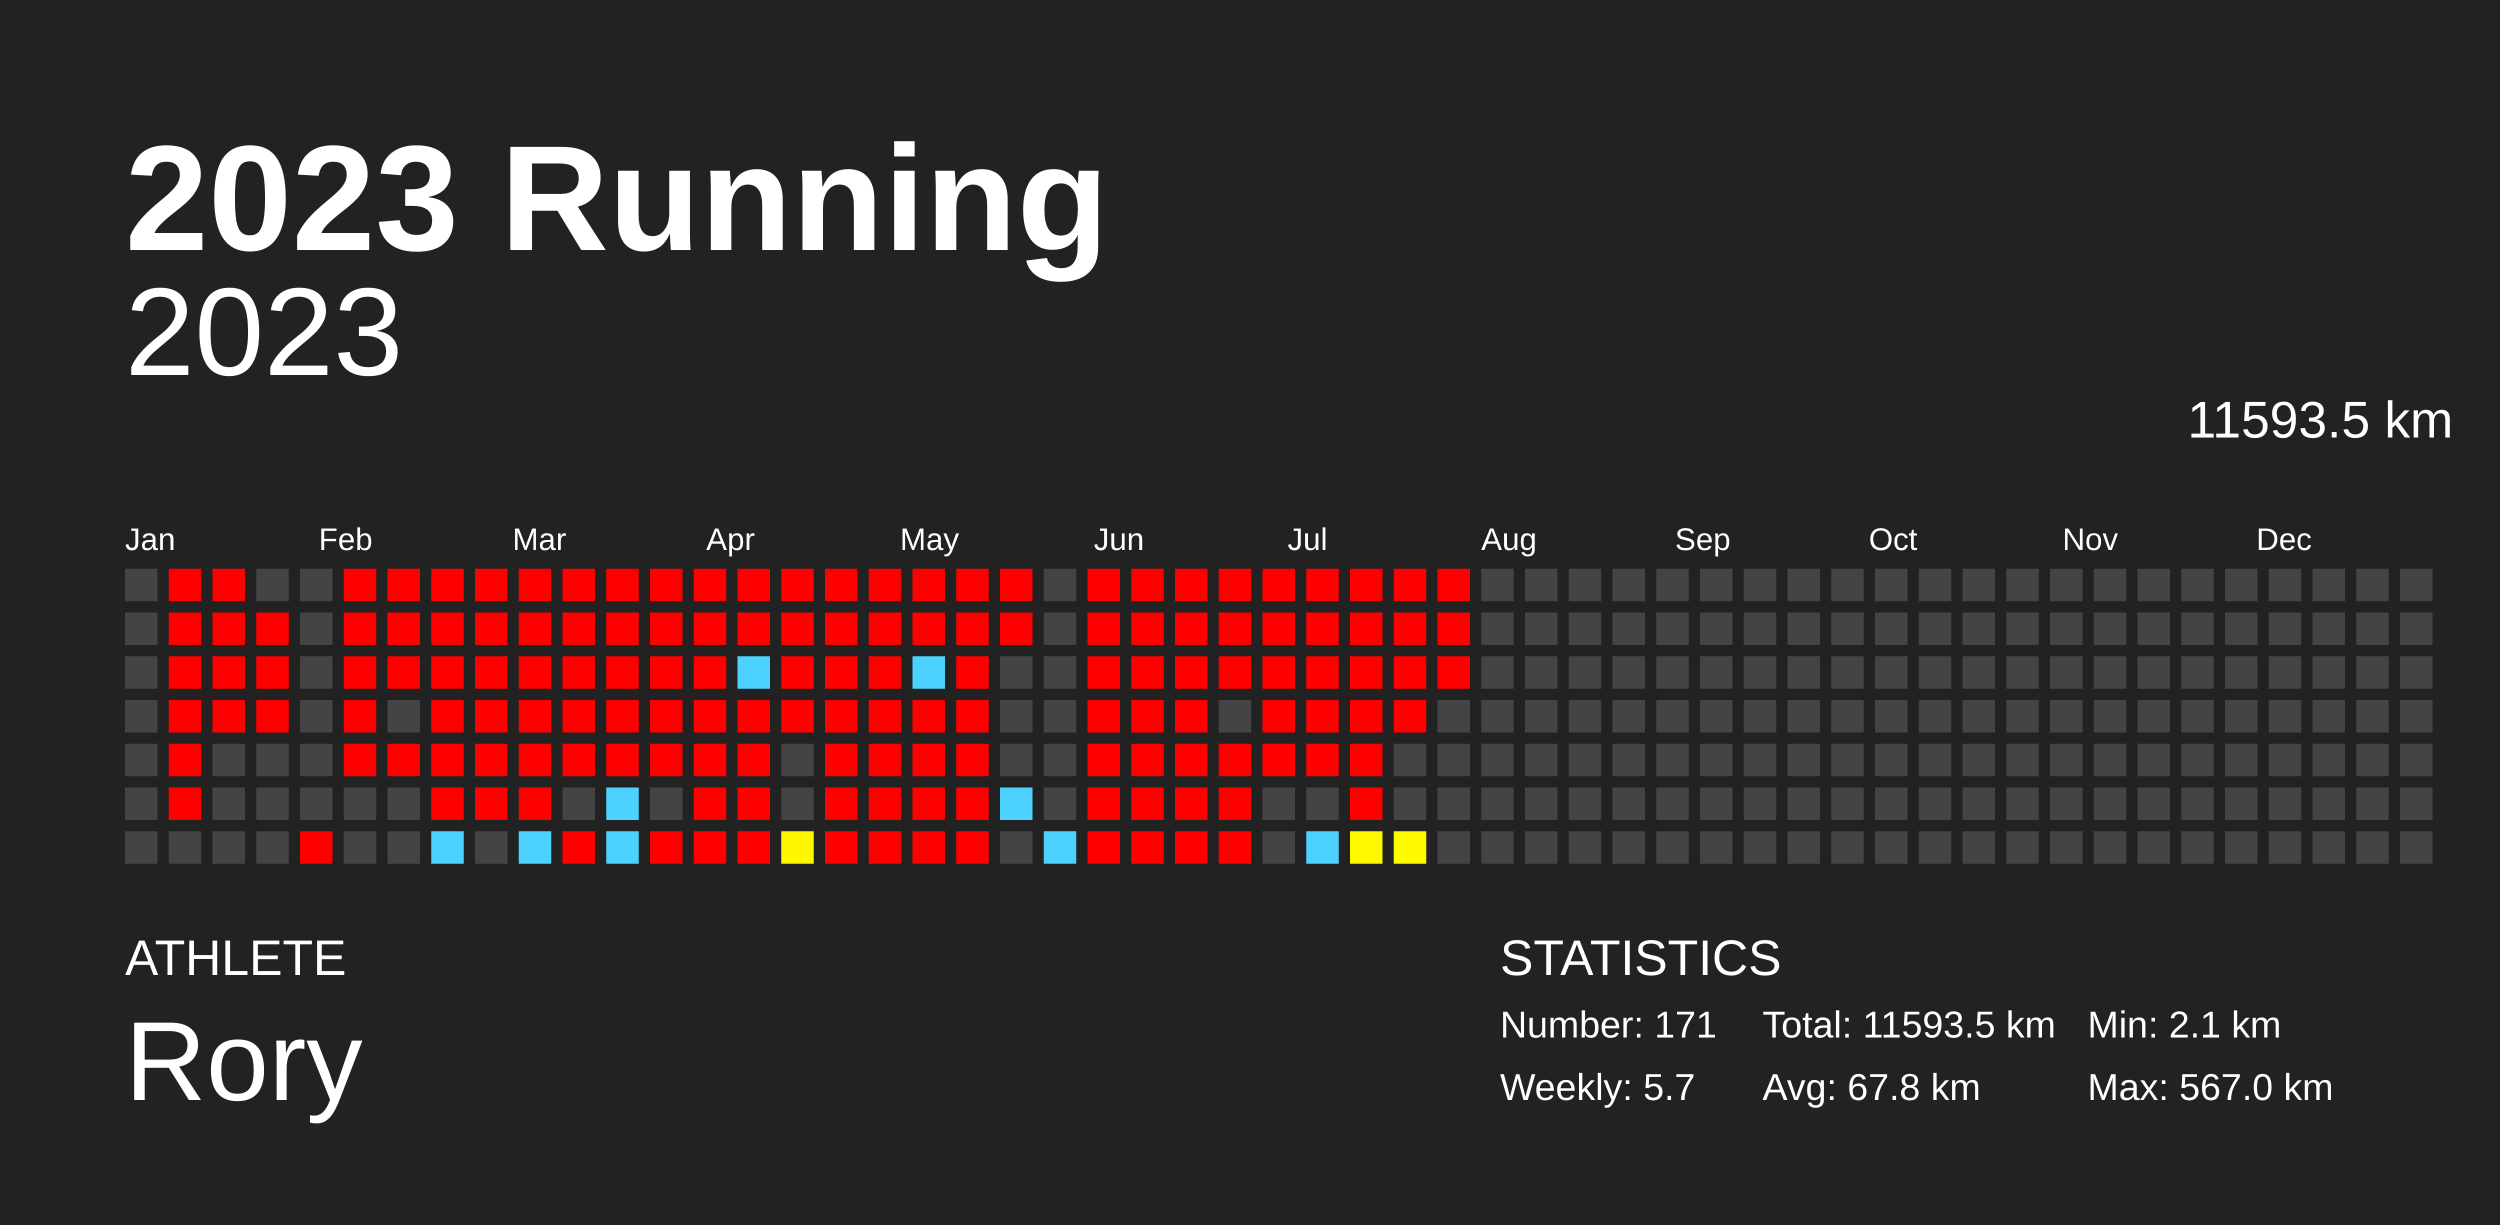
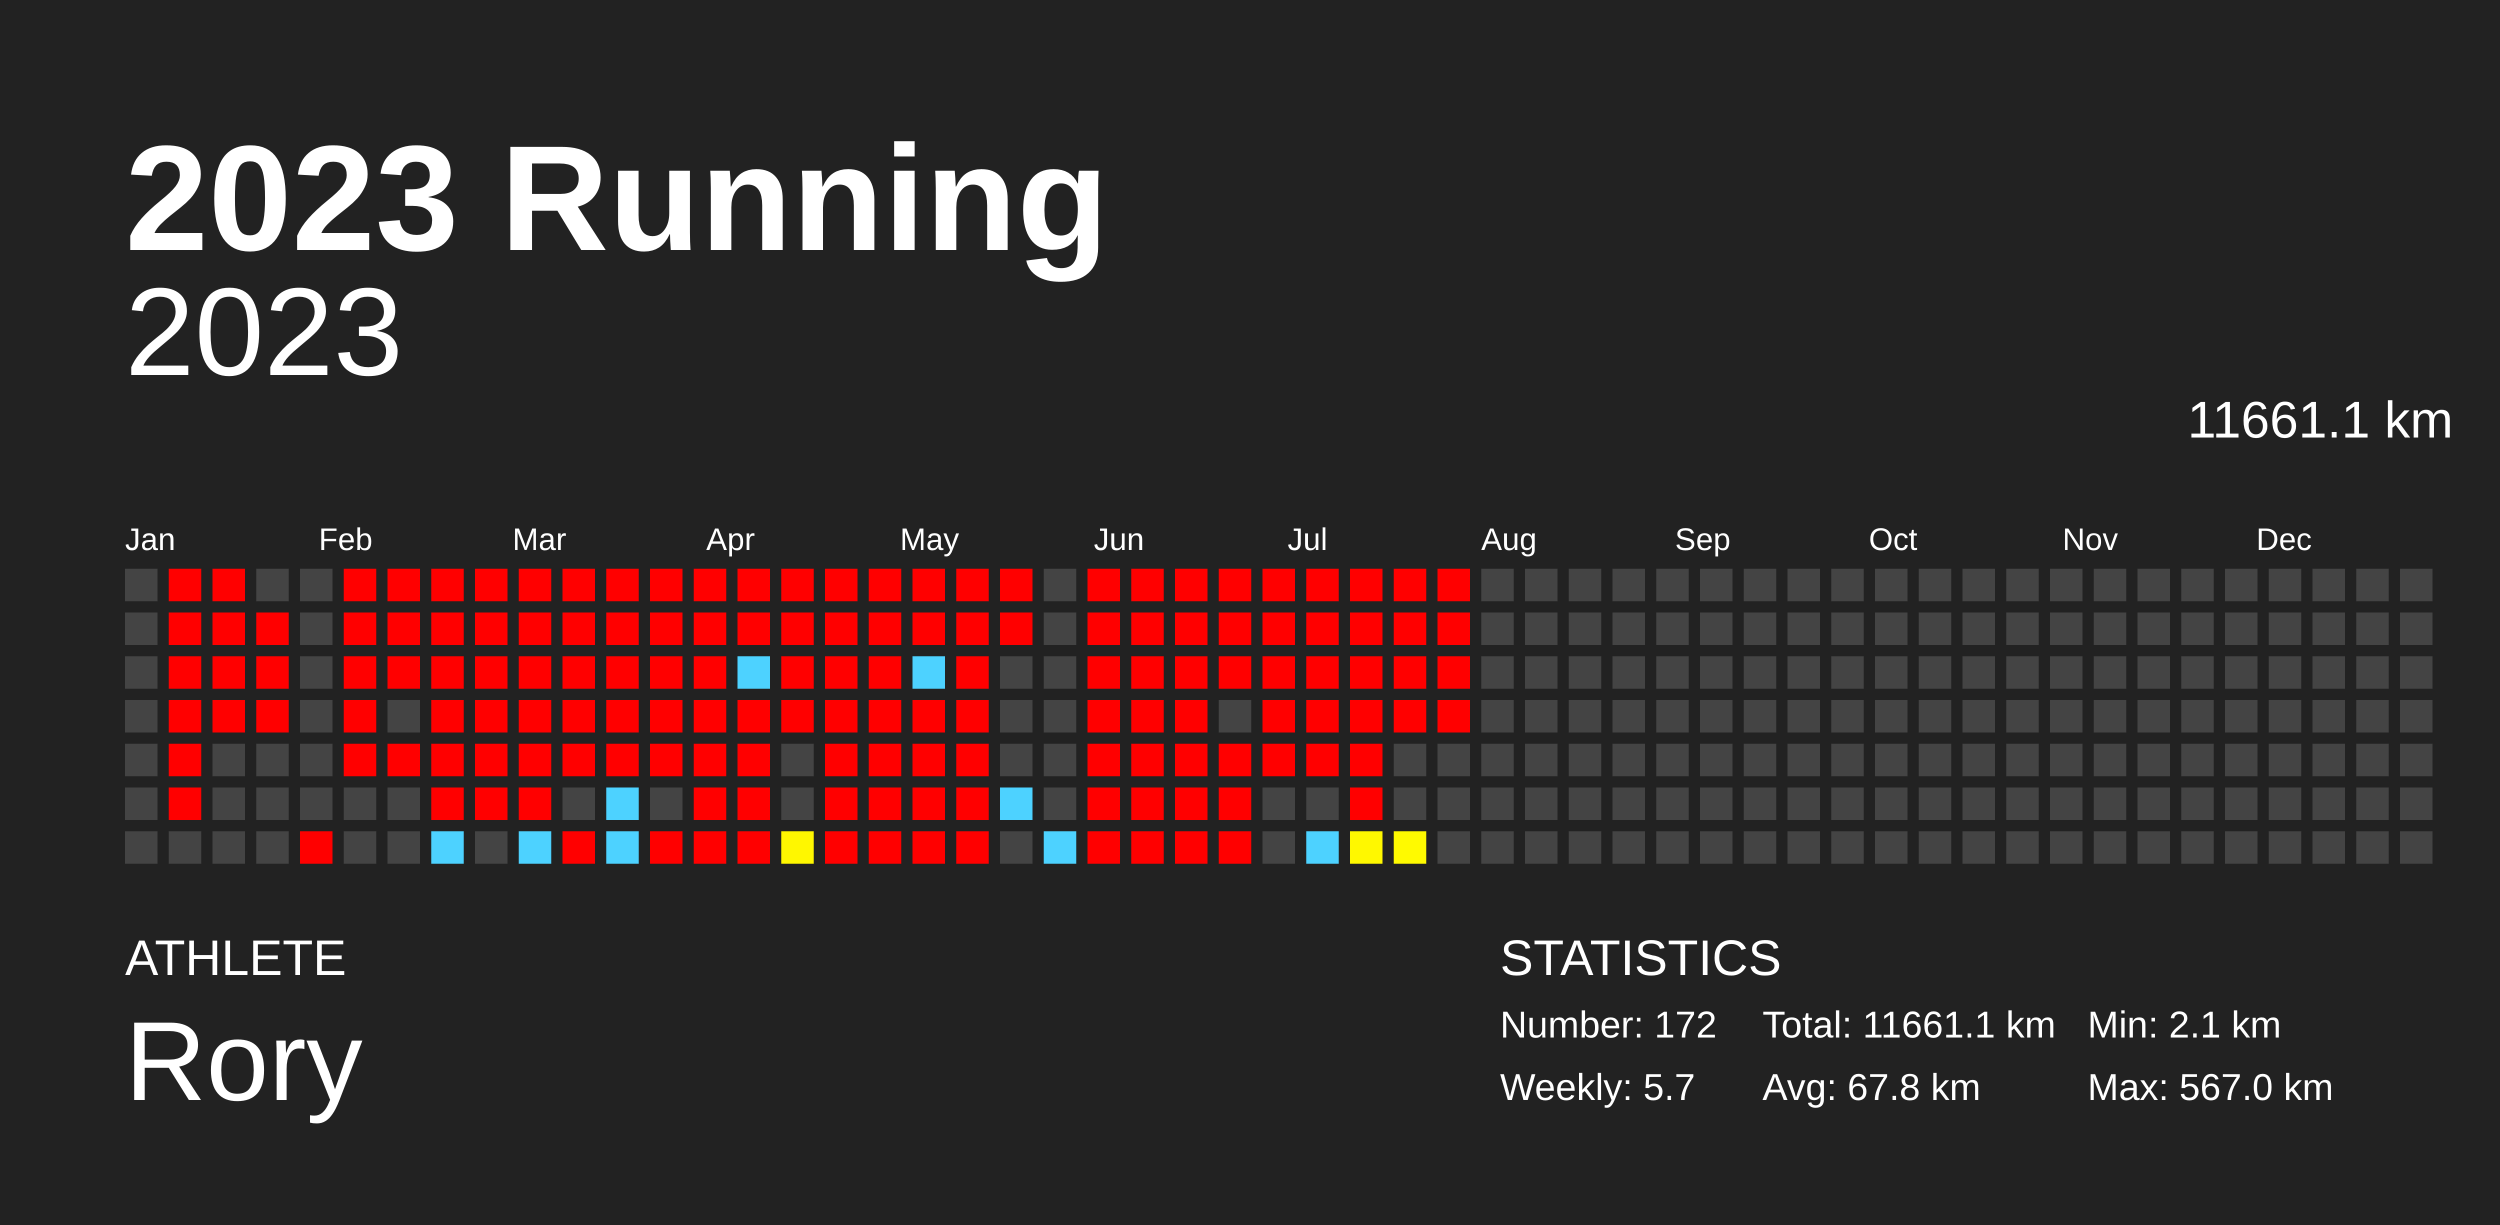
<svg xmlns="http://www.w3.org/2000/svg" baseProfile="full" height="98mm" version="1.1" viewBox="0,0,200,98" width="200mm">
  <defs />
  <rect fill="#222222" height="98" width="200" x="0" y="0" />
  <text fill="#FFFFFF" style="font-size:12px; font-family:Arial; font-weight:bold;" x="10" y="20">2023 Running</text>
  <text fill="#FFFFFF" style="font-size:4px; font-family:Arial" x="10" y="78">ATHLETE</text>
  <text fill="#FFFFFF" style="font-size:9px; font-family:Arial" x="10" y="88">Rory</text>
  <text fill="#FFFFFF" style="font-size:4px; font-family:Arial" x="120" y="78">STATISTICS</text>
-   <text fill="#FFFFFF" style="font-size:3px; font-family:Arial" x="120" y="83">Number: 171</text>
+   <text fill="#FFFFFF" style="font-size:3px; font-family:Arial" x="120" y="83">Number: 172</text>
  <text fill="#FFFFFF" style="font-size:3px; font-family:Arial" x="120" y="88">Weekly: 5.7</text>
-   <text fill="#FFFFFF" style="font-size:3px; font-family:Arial" x="141" y="83">Total: 11593.5 km</text>
+   <text fill="#FFFFFF" style="font-size:3px; font-family:Arial" x="141" y="83">Total: 11661.1 km</text>
  <text fill="#FFFFFF" style="font-size:3px; font-family:Arial" x="141" y="88">Avg: 67.8 km</text>
  <text fill="#FFFFFF" style="font-size:3px; font-family:Arial" x="167" y="83">Min: 2.1 km</text>
  <text fill="#FFFFFF" style="font-size:3px; font-family:Arial" x="167" y="88">Max: 567.0 km</text>
  <text alignment-baseline="hanging" fill="#FFFFFF" style="font-size:10.0px; font-family:Arial;" x="10" y="30">2023</text>
-   <text alignment-baseline="hanging" fill="#FFFFFF" style="font-size:4.125px; font-family:Arial;" x="175" y="35">11593.5 km</text>
+   <text alignment-baseline="hanging" fill="#FFFFFF" style="font-size:4.125px; font-family:Arial;" x="175" y="35">11661.1 km</text>
  <text fill="#FFFFFF" style="font-size:2.5px; font-family:Arial" x="10.0" y="44">Jan</text>
  <text fill="#FFFFFF" style="font-size:2.5px; font-family:Arial" x="25.5" y="44">Feb</text>
  <text fill="#FFFFFF" style="font-size:2.5px; font-family:Arial" x="41.0" y="44">Mar</text>
  <text fill="#FFFFFF" style="font-size:2.5px; font-family:Arial" x="56.5" y="44">Apr</text>
  <text fill="#FFFFFF" style="font-size:2.5px; font-family:Arial" x="72.0" y="44">May</text>
  <text fill="#FFFFFF" style="font-size:2.5px; font-family:Arial" x="87.5" y="44">Jun</text>
  <text fill="#FFFFFF" style="font-size:2.5px; font-family:Arial" x="103.0" y="44">Jul</text>
  <text fill="#FFFFFF" style="font-size:2.5px; font-family:Arial" x="118.5" y="44">Aug</text>
  <text fill="#FFFFFF" style="font-size:2.5px; font-family:Arial" x="134.0" y="44">Sep</text>
  <text fill="#FFFFFF" style="font-size:2.5px; font-family:Arial" x="149.5" y="44">Oct</text>
  <text fill="#FFFFFF" style="font-size:2.5px; font-family:Arial" x="165.0" y="44">Nov</text>
  <text fill="#FFFFFF" style="font-size:2.5px; font-family:Arial" x="180.5" y="44">Dec</text>
  <rect fill="#444444" height="2.6" width="2.6" x="10.0" y="45.5" />
  <rect fill="#444444" height="2.6" width="2.6" x="10.0" y="49.0" />
  <rect fill="#444444" height="2.6" width="2.6" x="10.0" y="52.5" />
  <rect fill="#444444" height="2.6" width="2.6" x="10.0" y="56.0" />
  <rect fill="#444444" height="2.6" width="2.6" x="10.0" y="59.5" />
  <rect fill="#444444" height="2.6" width="2.6" x="10.0" y="63.0" />
  <rect fill="#444444" height="2.6" width="2.6" x="10.0" y="66.5" />
  <rect fill="red" height="2.6" width="2.6" x="13.5" y="45.5" />
  <rect fill="red" height="2.6" width="2.6" x="13.5" y="49.0" />
  <rect fill="red" height="2.6" width="2.6" x="13.5" y="52.5" />
  <rect fill="red" height="2.6" width="2.6" x="13.5" y="56.0" />
  <rect fill="red" height="2.6" width="2.6" x="13.5" y="59.5" />
  <rect fill="red" height="2.6" width="2.6" x="13.5" y="63.0" />
  <rect fill="#444444" height="2.6" width="2.6" x="13.5" y="66.5" />
  <rect fill="red" height="2.6" width="2.6" x="17.0" y="45.5" />
  <rect fill="red" height="2.6" width="2.6" x="17.0" y="49.0" />
  <rect fill="red" height="2.6" width="2.6" x="17.0" y="52.5" />
  <rect fill="red" height="2.6" width="2.6" x="17.0" y="56.0" />
  <rect fill="#444444" height="2.6" width="2.6" x="17.0" y="59.5" />
  <rect fill="#444444" height="2.6" width="2.6" x="17.0" y="63.0" />
  <rect fill="#444444" height="2.6" width="2.6" x="17.0" y="66.5" />
  <rect fill="#444444" height="2.6" width="2.6" x="20.5" y="45.5" />
  <rect fill="red" height="2.6" width="2.6" x="20.5" y="49.0" />
  <rect fill="red" height="2.6" width="2.6" x="20.5" y="52.5" />
  <rect fill="red" height="2.6" width="2.6" x="20.5" y="56.0" />
  <rect fill="#444444" height="2.6" width="2.6" x="20.5" y="59.5" />
  <rect fill="#444444" height="2.6" width="2.6" x="20.5" y="63.0" />
  <rect fill="#444444" height="2.6" width="2.6" x="20.5" y="66.5" />
  <rect fill="#444444" height="2.6" width="2.6" x="24.0" y="45.5" />
  <rect fill="#444444" height="2.6" width="2.6" x="24.0" y="49.0" />
  <rect fill="#444444" height="2.6" width="2.6" x="24.0" y="52.5" />
  <rect fill="#444444" height="2.6" width="2.6" x="24.0" y="56.0" />
  <rect fill="#444444" height="2.6" width="2.6" x="24.0" y="59.5" />
  <rect fill="#444444" height="2.6" width="2.6" x="24.0" y="63.0" />
  <rect fill="red" height="2.6" width="2.6" x="24.0" y="66.5" />
  <rect fill="red" height="2.6" width="2.6" x="27.5" y="45.5" />
  <rect fill="red" height="2.6" width="2.6" x="27.5" y="49.0" />
  <rect fill="red" height="2.6" width="2.6" x="27.5" y="52.5" />
  <rect fill="red" height="2.6" width="2.6" x="27.5" y="56.0" />
  <rect fill="red" height="2.6" width="2.6" x="27.5" y="59.5" />
  <rect fill="#444444" height="2.6" width="2.6" x="27.5" y="63.0" />
  <rect fill="#444444" height="2.6" width="2.6" x="27.5" y="66.5" />
  <rect fill="red" height="2.6" width="2.6" x="31.0" y="45.5" />
  <rect fill="red" height="2.6" width="2.6" x="31.0" y="49.0" />
  <rect fill="red" height="2.6" width="2.6" x="31.0" y="52.5" />
  <rect fill="#444444" height="2.6" width="2.6" x="31.0" y="56.0" />
  <rect fill="red" height="2.6" width="2.6" x="31.0" y="59.5" />
  <rect fill="#444444" height="2.6" width="2.6" x="31.0" y="63.0" />
  <rect fill="#444444" height="2.6" width="2.6" x="31.0" y="66.5" />
  <rect fill="red" height="2.6" width="2.6" x="34.5" y="45.5" />
  <rect fill="red" height="2.6" width="2.6" x="34.5" y="49.0" />
  <rect fill="red" height="2.6" width="2.6" x="34.5" y="52.5" />
  <rect fill="red" height="2.6" width="2.6" x="34.5" y="56.0" />
  <rect fill="red" height="2.6" width="2.6" x="34.5" y="59.5" />
  <rect fill="red" height="2.6" width="2.6" x="34.5" y="63.0" />
  <rect fill="#4dd2ff" height="2.6" width="2.6" x="34.5" y="66.5" />
  <rect fill="red" height="2.6" width="2.6" x="38.0" y="45.5" />
  <rect fill="red" height="2.6" width="2.6" x="38.0" y="49.0" />
  <rect fill="red" height="2.6" width="2.6" x="38.0" y="52.5" />
  <rect fill="red" height="2.6" width="2.6" x="38.0" y="56.0" />
  <rect fill="red" height="2.6" width="2.6" x="38.0" y="59.5" />
  <rect fill="red" height="2.6" width="2.6" x="38.0" y="63.0" />
  <rect fill="#444444" height="2.6" width="2.6" x="38.0" y="66.5" />
  <rect fill="red" height="2.6" width="2.6" x="41.5" y="45.5" />
  <rect fill="red" height="2.6" width="2.6" x="41.5" y="49.0" />
  <rect fill="red" height="2.6" width="2.6" x="41.5" y="52.5" />
  <rect fill="red" height="2.6" width="2.6" x="41.5" y="56.0" />
  <rect fill="red" height="2.6" width="2.6" x="41.5" y="59.5" />
  <rect fill="red" height="2.6" width="2.6" x="41.5" y="63.0" />
  <rect fill="#4dd2ff" height="2.6" width="2.6" x="41.5" y="66.5" />
  <rect fill="red" height="2.6" width="2.6" x="45.0" y="45.5" />
  <rect fill="red" height="2.6" width="2.6" x="45.0" y="49.0" />
  <rect fill="red" height="2.6" width="2.6" x="45.0" y="52.5" />
  <rect fill="red" height="2.6" width="2.6" x="45.0" y="56.0" />
  <rect fill="red" height="2.6" width="2.6" x="45.0" y="59.5" />
  <rect fill="#444444" height="2.6" width="2.6" x="45.0" y="63.0" />
  <rect fill="red" height="2.6" width="2.6" x="45.0" y="66.5" />
  <rect fill="red" height="2.6" width="2.6" x="48.5" y="45.5" />
  <rect fill="red" height="2.6" width="2.6" x="48.5" y="49.0" />
  <rect fill="red" height="2.6" width="2.6" x="48.5" y="52.5" />
  <rect fill="red" height="2.6" width="2.6" x="48.5" y="56.0" />
  <rect fill="red" height="2.6" width="2.6" x="48.5" y="59.5" />
  <rect fill="#4dd2ff" height="2.6" width="2.6" x="48.5" y="63.0" />
  <rect fill="#4dd2ff" height="2.6" width="2.6" x="48.5" y="66.5" />
  <rect fill="red" height="2.6" width="2.6" x="52.0" y="45.5" />
  <rect fill="red" height="2.6" width="2.6" x="52.0" y="49.0" />
  <rect fill="red" height="2.6" width="2.6" x="52.0" y="52.5" />
  <rect fill="red" height="2.6" width="2.6" x="52.0" y="56.0" />
  <rect fill="red" height="2.6" width="2.6" x="52.0" y="59.5" />
  <rect fill="#444444" height="2.6" width="2.6" x="52.0" y="63.0" />
  <rect fill="red" height="2.6" width="2.6" x="52.0" y="66.5" />
  <rect fill="red" height="2.6" width="2.6" x="55.5" y="45.5" />
  <rect fill="red" height="2.6" width="2.6" x="55.5" y="49.0" />
  <rect fill="red" height="2.6" width="2.6" x="55.5" y="52.5" />
  <rect fill="red" height="2.6" width="2.6" x="55.5" y="56.0" />
  <rect fill="red" height="2.6" width="2.6" x="55.5" y="59.5" />
  <rect fill="red" height="2.6" width="2.6" x="55.5" y="63.0" />
  <rect fill="red" height="2.6" width="2.6" x="55.5" y="66.5" />
  <rect fill="red" height="2.6" width="2.6" x="59.0" y="45.5" />
  <rect fill="red" height="2.6" width="2.6" x="59.0" y="49.0" />
  <rect fill="#4dd2ff" height="2.6" width="2.6" x="59.0" y="52.5" />
  <rect fill="red" height="2.6" width="2.6" x="59.0" y="56.0" />
  <rect fill="red" height="2.6" width="2.6" x="59.0" y="59.5" />
  <rect fill="red" height="2.6" width="2.6" x="59.0" y="63.0" />
  <rect fill="red" height="2.6" width="2.6" x="59.0" y="66.5" />
  <rect fill="red" height="2.6" width="2.6" x="62.5" y="45.5" />
  <rect fill="red" height="2.6" width="2.6" x="62.5" y="49.0" />
  <rect fill="red" height="2.6" width="2.6" x="62.5" y="52.5" />
  <rect fill="red" height="2.6" width="2.6" x="62.5" y="56.0" />
  <rect fill="#444444" height="2.6" width="2.6" x="62.5" y="59.5" />
  <rect fill="#444444" height="2.6" width="2.6" x="62.5" y="63.0" />
  <rect fill="#fff700" height="2.6" width="2.6" x="62.5" y="66.5" />
  <rect fill="red" height="2.6" width="2.6" x="66.0" y="45.5" />
  <rect fill="red" height="2.6" width="2.6" x="66.0" y="49.0" />
  <rect fill="red" height="2.6" width="2.6" x="66.0" y="52.5" />
  <rect fill="red" height="2.6" width="2.6" x="66.0" y="56.0" />
  <rect fill="red" height="2.6" width="2.6" x="66.0" y="59.5" />
  <rect fill="red" height="2.6" width="2.6" x="66.0" y="63.0" />
  <rect fill="red" height="2.6" width="2.6" x="66.0" y="66.5" />
  <rect fill="red" height="2.6" width="2.6" x="69.5" y="45.5" />
  <rect fill="red" height="2.6" width="2.6" x="69.5" y="49.0" />
  <rect fill="red" height="2.6" width="2.6" x="69.5" y="52.5" />
  <rect fill="red" height="2.6" width="2.6" x="69.5" y="56.0" />
  <rect fill="red" height="2.6" width="2.6" x="69.5" y="59.5" />
  <rect fill="red" height="2.6" width="2.6" x="69.5" y="63.0" />
  <rect fill="red" height="2.6" width="2.6" x="69.5" y="66.5" />
  <rect fill="red" height="2.6" width="2.6" x="73.0" y="45.5" />
  <rect fill="red" height="2.6" width="2.6" x="73.0" y="49.0" />
  <rect fill="#4dd2ff" height="2.6" width="2.6" x="73.0" y="52.5" />
  <rect fill="red" height="2.6" width="2.6" x="73.0" y="56.0" />
  <rect fill="red" height="2.6" width="2.6" x="73.0" y="59.5" />
  <rect fill="red" height="2.6" width="2.6" x="73.0" y="63.0" />
  <rect fill="red" height="2.6" width="2.6" x="73.0" y="66.5" />
  <rect fill="red" height="2.6" width="2.6" x="76.5" y="45.5" />
  <rect fill="red" height="2.6" width="2.6" x="76.5" y="49.0" />
  <rect fill="red" height="2.6" width="2.6" x="76.5" y="52.5" />
  <rect fill="red" height="2.6" width="2.6" x="76.5" y="56.0" />
  <rect fill="red" height="2.6" width="2.6" x="76.5" y="59.5" />
  <rect fill="red" height="2.6" width="2.6" x="76.5" y="63.0" />
  <rect fill="red" height="2.6" width="2.6" x="76.5" y="66.5" />
  <rect fill="red" height="2.6" width="2.6" x="80.0" y="45.5" />
  <rect fill="red" height="2.6" width="2.6" x="80.0" y="49.0" />
  <rect fill="#444444" height="2.6" width="2.6" x="80.0" y="52.5" />
  <rect fill="#444444" height="2.6" width="2.6" x="80.0" y="56.0" />
  <rect fill="#444444" height="2.6" width="2.6" x="80.0" y="59.5" />
  <rect fill="#4dd2ff" height="2.6" width="2.6" x="80.0" y="63.0" />
  <rect fill="#444444" height="2.6" width="2.6" x="80.0" y="66.5" />
  <rect fill="#444444" height="2.6" width="2.6" x="83.5" y="45.5" />
  <rect fill="#444444" height="2.6" width="2.6" x="83.5" y="49.0" />
  <rect fill="#444444" height="2.6" width="2.6" x="83.5" y="52.5" />
  <rect fill="#444444" height="2.6" width="2.6" x="83.5" y="56.0" />
  <rect fill="#444444" height="2.6" width="2.6" x="83.5" y="59.5" />
  <rect fill="#444444" height="2.6" width="2.6" x="83.5" y="63.0" />
  <rect fill="#4dd2ff" height="2.6" width="2.6" x="83.5" y="66.5" />
  <rect fill="red" height="2.6" width="2.6" x="87.0" y="45.5" />
  <rect fill="red" height="2.6" width="2.6" x="87.0" y="49.0" />
  <rect fill="red" height="2.6" width="2.6" x="87.0" y="52.5" />
  <rect fill="red" height="2.6" width="2.6" x="87.0" y="56.0" />
  <rect fill="red" height="2.6" width="2.6" x="87.0" y="59.5" />
  <rect fill="red" height="2.6" width="2.6" x="87.0" y="63.0" />
  <rect fill="red" height="2.6" width="2.6" x="87.0" y="66.5" />
  <rect fill="red" height="2.6" width="2.6" x="90.5" y="45.5" />
  <rect fill="red" height="2.6" width="2.6" x="90.5" y="49.0" />
  <rect fill="red" height="2.6" width="2.6" x="90.5" y="52.5" />
  <rect fill="red" height="2.6" width="2.6" x="90.5" y="56.0" />
  <rect fill="red" height="2.6" width="2.6" x="90.5" y="59.5" />
  <rect fill="red" height="2.6" width="2.6" x="90.5" y="63.0" />
  <rect fill="red" height="2.6" width="2.6" x="90.5" y="66.5" />
  <rect fill="red" height="2.6" width="2.6" x="94.0" y="45.5" />
  <rect fill="red" height="2.6" width="2.6" x="94.0" y="49.0" />
  <rect fill="red" height="2.6" width="2.6" x="94.0" y="52.5" />
  <rect fill="red" height="2.6" width="2.6" x="94.0" y="56.0" />
  <rect fill="red" height="2.6" width="2.6" x="94.0" y="59.5" />
  <rect fill="red" height="2.6" width="2.6" x="94.0" y="63.0" />
  <rect fill="red" height="2.6" width="2.6" x="94.0" y="66.5" />
  <rect fill="red" height="2.6" width="2.6" x="97.5" y="45.5" />
  <rect fill="red" height="2.6" width="2.6" x="97.5" y="49.0" />
  <rect fill="red" height="2.6" width="2.6" x="97.5" y="52.5" />
  <rect fill="#444444" height="2.6" width="2.6" x="97.5" y="56.0" />
  <rect fill="red" height="2.6" width="2.6" x="97.5" y="59.5" />
  <rect fill="red" height="2.6" width="2.6" x="97.5" y="63.0" />
  <rect fill="red" height="2.6" width="2.6" x="97.5" y="66.5" />
  <rect fill="red" height="2.6" width="2.6" x="101.0" y="45.5" />
  <rect fill="red" height="2.6" width="2.6" x="101.0" y="49.0" />
  <rect fill="red" height="2.6" width="2.6" x="101.0" y="52.5" />
  <rect fill="red" height="2.6" width="2.6" x="101.0" y="56.0" />
  <rect fill="red" height="2.6" width="2.6" x="101.0" y="59.5" />
  <rect fill="#444444" height="2.6" width="2.6" x="101.0" y="63.0" />
  <rect fill="#444444" height="2.6" width="2.6" x="101.0" y="66.5" />
  <rect fill="red" height="2.6" width="2.6" x="104.5" y="45.5" />
  <rect fill="red" height="2.6" width="2.6" x="104.5" y="49.0" />
  <rect fill="red" height="2.6" width="2.6" x="104.5" y="52.5" />
  <rect fill="red" height="2.6" width="2.6" x="104.5" y="56.0" />
  <rect fill="red" height="2.6" width="2.6" x="104.5" y="59.5" />
  <rect fill="#444444" height="2.6" width="2.6" x="104.5" y="63.0" />
  <rect fill="#4dd2ff" height="2.6" width="2.6" x="104.5" y="66.5" />
  <rect fill="red" height="2.6" width="2.6" x="108.0" y="45.5" />
  <rect fill="red" height="2.6" width="2.6" x="108.0" y="49.0" />
  <rect fill="red" height="2.6" width="2.6" x="108.0" y="52.5" />
  <rect fill="red" height="2.6" width="2.6" x="108.0" y="56.0" />
  <rect fill="red" height="2.6" width="2.6" x="108.0" y="59.5" />
  <rect fill="red" height="2.6" width="2.6" x="108.0" y="63.0" />
  <rect fill="#fff800" height="2.6" width="2.6" x="108.0" y="66.5" />
  <rect fill="red" height="2.6" width="2.6" x="111.5" y="45.5" />
  <rect fill="red" height="2.6" width="2.6" x="111.5" y="49.0" />
  <rect fill="red" height="2.6" width="2.6" x="111.5" y="52.5" />
  <rect fill="red" height="2.6" width="2.6" x="111.5" y="56.0" />
  <rect fill="#444444" height="2.6" width="2.6" x="111.5" y="59.5" />
  <rect fill="#444444" height="2.6" width="2.6" x="111.5" y="63.0" />
  <rect fill="#fffa00" height="2.6" width="2.6" x="111.5" y="66.5" />
  <rect fill="red" height="2.6" width="2.6" x="115.0" y="45.5" />
  <rect fill="red" height="2.6" width="2.6" x="115.0" y="49.0" />
  <rect fill="red" height="2.6" width="2.6" x="115.0" y="52.5" />
-   <rect fill="#444444" height="2.6" width="2.6" x="115.0" y="56.0" />
+   <rect fill="red" height="2.6" width="2.6" x="115.0" y="56.0" />
  <rect fill="#444444" height="2.6" width="2.6" x="115.0" y="59.5" />
  <rect fill="#444444" height="2.6" width="2.6" x="115.0" y="63.0" />
  <rect fill="#444444" height="2.6" width="2.6" x="115.0" y="66.5" />
  <rect fill="#444444" height="2.6" width="2.6" x="118.5" y="45.5" />
  <rect fill="#444444" height="2.6" width="2.6" x="118.5" y="49.0" />
  <rect fill="#444444" height="2.6" width="2.6" x="118.5" y="52.5" />
  <rect fill="#444444" height="2.6" width="2.6" x="118.5" y="56.0" />
  <rect fill="#444444" height="2.6" width="2.6" x="118.5" y="59.5" />
  <rect fill="#444444" height="2.6" width="2.6" x="118.5" y="63.0" />
  <rect fill="#444444" height="2.6" width="2.6" x="118.5" y="66.5" />
  <rect fill="#444444" height="2.6" width="2.6" x="122.0" y="45.5" />
  <rect fill="#444444" height="2.6" width="2.6" x="122.0" y="49.0" />
  <rect fill="#444444" height="2.6" width="2.6" x="122.0" y="52.5" />
  <rect fill="#444444" height="2.6" width="2.6" x="122.0" y="56.0" />
  <rect fill="#444444" height="2.6" width="2.6" x="122.0" y="59.5" />
  <rect fill="#444444" height="2.6" width="2.6" x="122.0" y="63.0" />
  <rect fill="#444444" height="2.6" width="2.6" x="122.0" y="66.5" />
  <rect fill="#444444" height="2.6" width="2.6" x="125.5" y="45.5" />
  <rect fill="#444444" height="2.6" width="2.6" x="125.5" y="49.0" />
  <rect fill="#444444" height="2.6" width="2.6" x="125.5" y="52.5" />
  <rect fill="#444444" height="2.6" width="2.6" x="125.5" y="56.0" />
  <rect fill="#444444" height="2.6" width="2.6" x="125.5" y="59.5" />
  <rect fill="#444444" height="2.6" width="2.6" x="125.5" y="63.0" />
  <rect fill="#444444" height="2.6" width="2.6" x="125.5" y="66.5" />
  <rect fill="#444444" height="2.6" width="2.6" x="129.0" y="45.5" />
  <rect fill="#444444" height="2.6" width="2.6" x="129.0" y="49.0" />
  <rect fill="#444444" height="2.6" width="2.6" x="129.0" y="52.5" />
  <rect fill="#444444" height="2.6" width="2.6" x="129.0" y="56.0" />
  <rect fill="#444444" height="2.6" width="2.6" x="129.0" y="59.5" />
  <rect fill="#444444" height="2.6" width="2.6" x="129.0" y="63.0" />
  <rect fill="#444444" height="2.6" width="2.6" x="129.0" y="66.5" />
  <rect fill="#444444" height="2.6" width="2.6" x="132.5" y="45.5" />
  <rect fill="#444444" height="2.6" width="2.6" x="132.5" y="49.0" />
  <rect fill="#444444" height="2.6" width="2.6" x="132.5" y="52.5" />
  <rect fill="#444444" height="2.6" width="2.6" x="132.5" y="56.0" />
  <rect fill="#444444" height="2.6" width="2.6" x="132.5" y="59.5" />
  <rect fill="#444444" height="2.6" width="2.6" x="132.5" y="63.0" />
  <rect fill="#444444" height="2.6" width="2.6" x="132.5" y="66.5" />
  <rect fill="#444444" height="2.6" width="2.6" x="136.0" y="45.5" />
  <rect fill="#444444" height="2.6" width="2.6" x="136.0" y="49.0" />
  <rect fill="#444444" height="2.6" width="2.6" x="136.0" y="52.5" />
  <rect fill="#444444" height="2.6" width="2.6" x="136.0" y="56.0" />
  <rect fill="#444444" height="2.6" width="2.6" x="136.0" y="59.5" />
  <rect fill="#444444" height="2.6" width="2.6" x="136.0" y="63.0" />
  <rect fill="#444444" height="2.6" width="2.6" x="136.0" y="66.5" />
  <rect fill="#444444" height="2.6" width="2.6" x="139.5" y="45.5" />
  <rect fill="#444444" height="2.6" width="2.6" x="139.5" y="49.0" />
  <rect fill="#444444" height="2.6" width="2.6" x="139.5" y="52.5" />
  <rect fill="#444444" height="2.6" width="2.6" x="139.5" y="56.0" />
  <rect fill="#444444" height="2.6" width="2.6" x="139.5" y="59.5" />
  <rect fill="#444444" height="2.6" width="2.6" x="139.5" y="63.0" />
  <rect fill="#444444" height="2.6" width="2.6" x="139.5" y="66.5" />
  <rect fill="#444444" height="2.6" width="2.6" x="143.0" y="45.5" />
  <rect fill="#444444" height="2.6" width="2.6" x="143.0" y="49.0" />
  <rect fill="#444444" height="2.6" width="2.6" x="143.0" y="52.5" />
  <rect fill="#444444" height="2.6" width="2.6" x="143.0" y="56.0" />
  <rect fill="#444444" height="2.6" width="2.6" x="143.0" y="59.5" />
  <rect fill="#444444" height="2.6" width="2.6" x="143.0" y="63.0" />
  <rect fill="#444444" height="2.6" width="2.6" x="143.0" y="66.5" />
  <rect fill="#444444" height="2.6" width="2.6" x="146.5" y="45.5" />
  <rect fill="#444444" height="2.6" width="2.6" x="146.5" y="49.0" />
  <rect fill="#444444" height="2.6" width="2.6" x="146.5" y="52.5" />
  <rect fill="#444444" height="2.6" width="2.6" x="146.5" y="56.0" />
  <rect fill="#444444" height="2.6" width="2.6" x="146.5" y="59.5" />
  <rect fill="#444444" height="2.6" width="2.6" x="146.5" y="63.0" />
  <rect fill="#444444" height="2.6" width="2.6" x="146.5" y="66.5" />
  <rect fill="#444444" height="2.6" width="2.6" x="150.0" y="45.5" />
  <rect fill="#444444" height="2.6" width="2.6" x="150.0" y="49.0" />
  <rect fill="#444444" height="2.6" width="2.6" x="150.0" y="52.5" />
  <rect fill="#444444" height="2.6" width="2.6" x="150.0" y="56.0" />
  <rect fill="#444444" height="2.6" width="2.6" x="150.0" y="59.5" />
  <rect fill="#444444" height="2.6" width="2.6" x="150.0" y="63.0" />
  <rect fill="#444444" height="2.6" width="2.6" x="150.0" y="66.5" />
  <rect fill="#444444" height="2.6" width="2.6" x="153.5" y="45.5" />
  <rect fill="#444444" height="2.6" width="2.6" x="153.5" y="49.0" />
  <rect fill="#444444" height="2.6" width="2.6" x="153.5" y="52.5" />
  <rect fill="#444444" height="2.6" width="2.6" x="153.5" y="56.0" />
  <rect fill="#444444" height="2.6" width="2.6" x="153.5" y="59.5" />
  <rect fill="#444444" height="2.6" width="2.6" x="153.5" y="63.0" />
  <rect fill="#444444" height="2.6" width="2.6" x="153.5" y="66.5" />
  <rect fill="#444444" height="2.6" width="2.6" x="157.0" y="45.5" />
  <rect fill="#444444" height="2.6" width="2.6" x="157.0" y="49.0" />
  <rect fill="#444444" height="2.6" width="2.6" x="157.0" y="52.5" />
  <rect fill="#444444" height="2.6" width="2.6" x="157.0" y="56.0" />
  <rect fill="#444444" height="2.6" width="2.6" x="157.0" y="59.5" />
  <rect fill="#444444" height="2.6" width="2.6" x="157.0" y="63.0" />
  <rect fill="#444444" height="2.6" width="2.6" x="157.0" y="66.5" />
  <rect fill="#444444" height="2.6" width="2.6" x="160.5" y="45.5" />
  <rect fill="#444444" height="2.6" width="2.6" x="160.5" y="49.0" />
  <rect fill="#444444" height="2.6" width="2.6" x="160.5" y="52.5" />
  <rect fill="#444444" height="2.6" width="2.6" x="160.5" y="56.0" />
  <rect fill="#444444" height="2.6" width="2.6" x="160.5" y="59.5" />
  <rect fill="#444444" height="2.6" width="2.6" x="160.5" y="63.0" />
  <rect fill="#444444" height="2.6" width="2.6" x="160.5" y="66.5" />
  <rect fill="#444444" height="2.6" width="2.6" x="164.0" y="45.5" />
  <rect fill="#444444" height="2.6" width="2.6" x="164.0" y="49.0" />
  <rect fill="#444444" height="2.6" width="2.6" x="164.0" y="52.5" />
  <rect fill="#444444" height="2.6" width="2.6" x="164.0" y="56.0" />
  <rect fill="#444444" height="2.6" width="2.6" x="164.0" y="59.5" />
  <rect fill="#444444" height="2.6" width="2.6" x="164.0" y="63.0" />
  <rect fill="#444444" height="2.6" width="2.6" x="164.0" y="66.5" />
  <rect fill="#444444" height="2.6" width="2.6" x="167.5" y="45.5" />
  <rect fill="#444444" height="2.6" width="2.6" x="167.5" y="49.0" />
  <rect fill="#444444" height="2.6" width="2.6" x="167.5" y="52.5" />
  <rect fill="#444444" height="2.6" width="2.6" x="167.5" y="56.0" />
  <rect fill="#444444" height="2.6" width="2.6" x="167.5" y="59.5" />
  <rect fill="#444444" height="2.6" width="2.6" x="167.5" y="63.0" />
  <rect fill="#444444" height="2.6" width="2.6" x="167.5" y="66.5" />
  <rect fill="#444444" height="2.6" width="2.6" x="171.0" y="45.5" />
  <rect fill="#444444" height="2.6" width="2.6" x="171.0" y="49.0" />
  <rect fill="#444444" height="2.6" width="2.6" x="171.0" y="52.5" />
  <rect fill="#444444" height="2.6" width="2.6" x="171.0" y="56.0" />
  <rect fill="#444444" height="2.6" width="2.6" x="171.0" y="59.5" />
  <rect fill="#444444" height="2.6" width="2.6" x="171.0" y="63.0" />
  <rect fill="#444444" height="2.6" width="2.6" x="171.0" y="66.5" />
  <rect fill="#444444" height="2.6" width="2.6" x="174.5" y="45.5" />
  <rect fill="#444444" height="2.6" width="2.6" x="174.5" y="49.0" />
  <rect fill="#444444" height="2.6" width="2.6" x="174.5" y="52.5" />
  <rect fill="#444444" height="2.6" width="2.6" x="174.5" y="56.0" />
  <rect fill="#444444" height="2.6" width="2.6" x="174.5" y="59.5" />
  <rect fill="#444444" height="2.6" width="2.6" x="174.5" y="63.0" />
  <rect fill="#444444" height="2.6" width="2.6" x="174.5" y="66.5" />
  <rect fill="#444444" height="2.6" width="2.6" x="178.0" y="45.5" />
  <rect fill="#444444" height="2.6" width="2.6" x="178.0" y="49.0" />
  <rect fill="#444444" height="2.6" width="2.6" x="178.0" y="52.5" />
  <rect fill="#444444" height="2.6" width="2.6" x="178.0" y="56.0" />
  <rect fill="#444444" height="2.6" width="2.6" x="178.0" y="59.5" />
  <rect fill="#444444" height="2.6" width="2.6" x="178.0" y="63.0" />
  <rect fill="#444444" height="2.6" width="2.6" x="178.0" y="66.5" />
  <rect fill="#444444" height="2.6" width="2.6" x="181.5" y="45.5" />
  <rect fill="#444444" height="2.6" width="2.6" x="181.5" y="49.0" />
  <rect fill="#444444" height="2.6" width="2.6" x="181.5" y="52.5" />
  <rect fill="#444444" height="2.6" width="2.6" x="181.5" y="56.0" />
  <rect fill="#444444" height="2.6" width="2.6" x="181.5" y="59.5" />
  <rect fill="#444444" height="2.6" width="2.6" x="181.5" y="63.0" />
  <rect fill="#444444" height="2.6" width="2.6" x="181.5" y="66.5" />
  <rect fill="#444444" height="2.6" width="2.6" x="185.0" y="45.5" />
  <rect fill="#444444" height="2.6" width="2.6" x="185.0" y="49.0" />
  <rect fill="#444444" height="2.6" width="2.6" x="185.0" y="52.5" />
  <rect fill="#444444" height="2.6" width="2.6" x="185.0" y="56.0" />
  <rect fill="#444444" height="2.6" width="2.6" x="185.0" y="59.5" />
  <rect fill="#444444" height="2.6" width="2.6" x="185.0" y="63.0" />
  <rect fill="#444444" height="2.6" width="2.6" x="185.0" y="66.5" />
  <rect fill="#444444" height="2.6" width="2.6" x="188.5" y="45.5" />
  <rect fill="#444444" height="2.6" width="2.6" x="188.5" y="49.0" />
  <rect fill="#444444" height="2.6" width="2.6" x="188.5" y="52.5" />
  <rect fill="#444444" height="2.6" width="2.6" x="188.5" y="56.0" />
  <rect fill="#444444" height="2.6" width="2.6" x="188.5" y="59.5" />
  <rect fill="#444444" height="2.6" width="2.6" x="188.5" y="63.0" />
  <rect fill="#444444" height="2.6" width="2.6" x="188.5" y="66.5" />
  <rect fill="#444444" height="2.6" width="2.6" x="192.0" y="45.5" />
  <rect fill="#444444" height="2.6" width="2.6" x="192.0" y="49.0" />
  <rect fill="#444444" height="2.6" width="2.6" x="192.0" y="52.5" />
  <rect fill="#444444" height="2.6" width="2.6" x="192.0" y="56.0" />
  <rect fill="#444444" height="2.6" width="2.6" x="192.0" y="59.5" />
  <rect fill="#444444" height="2.6" width="2.6" x="192.0" y="63.0" />
  <rect fill="#444444" height="2.6" width="2.6" x="192.0" y="66.5" />
</svg>
